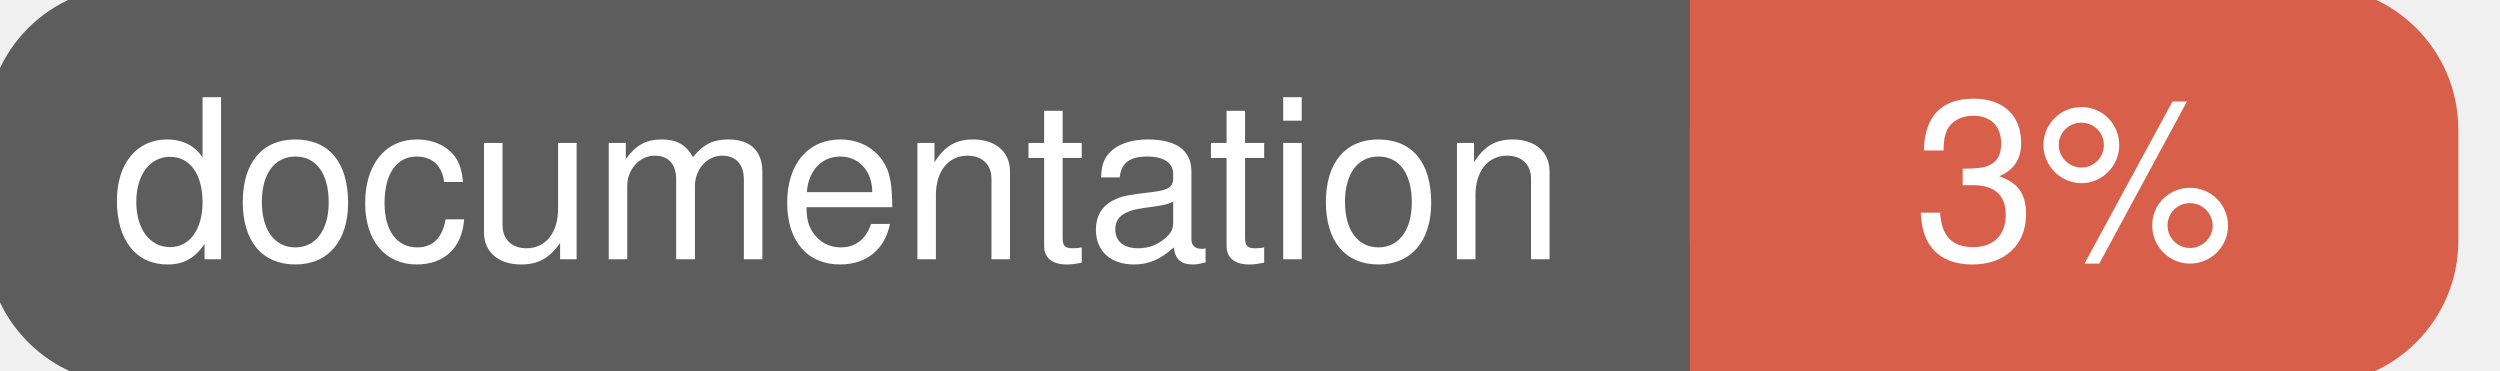
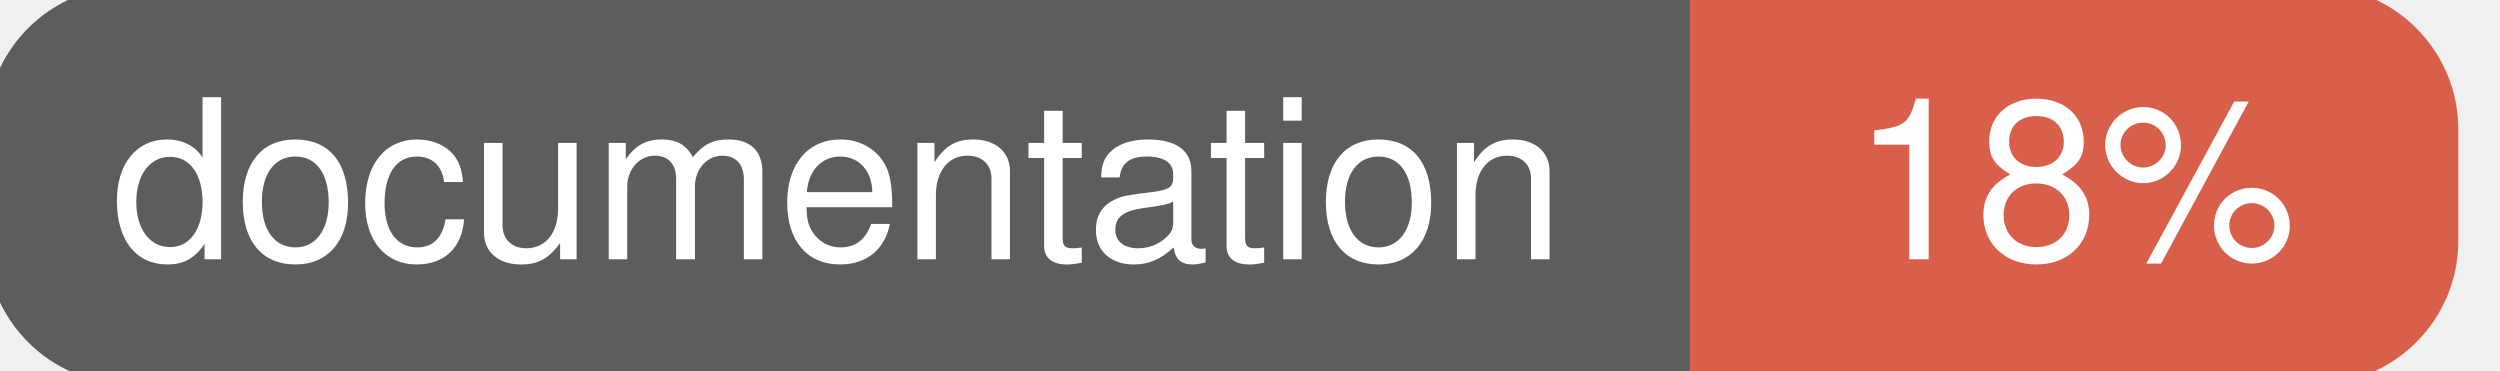
<svg xmlns="http://www.w3.org/2000/svg" width="135" height="20">
  <g>
    <rect id="svg_1" height="20" width="130" y="0" x="0" stroke-width="1.5" stroke="#5d5d5d" fill="#5d5d5d" rx="7" ry="7" />
    <rect id="svg_2" height="20" width="40" y="0" x="92" stroke-width="1.5" stroke="#d8604b" fill="#d8604b" rx="7" ry="7" />
    <rect id="svg_3" height="20" width="22" y="0" x="92" stroke-width="1.5" stroke="#d8604b" fill="#d8604b" />
    <text xml:space="preserve" text-anchor="start" font-family="Helvetica, Arial, sans-serif" font-size="12" id="svg_4" y="14" x="6" stroke-width="0" stroke="#5d5d5d" fill="#ffffff">documentation</text>
-     <text xml:space="preserve" text-anchor="middle" font-family="Helvetica, Arial, sans-serif" font-size="12" id="svg_5" y="14" x="112" stroke-width="0" stroke="#5d5d5d" fill="#ffffff" style="text-anchor: middle">3%</text>
+     <text xml:space="preserve" text-anchor="middle" font-family="Helvetica, Arial, sans-serif" font-size="12" id="svg_5" y="14" x="112" stroke-width="0" stroke="#5d5d5d" fill="#ffffff" style="text-anchor: middle">18%</text>
  </g>
</svg>
